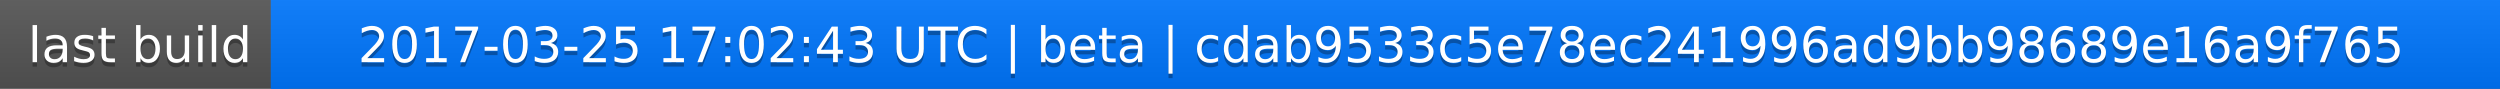
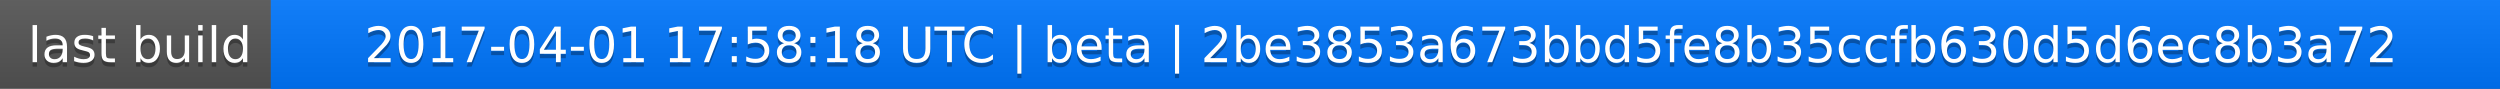
<svg xmlns="http://www.w3.org/2000/svg" width="563" height="20">
  <linearGradient id="a" x2="0" y2="100%">
    <stop offset="0" stop-color="#bbb" stop-opacity=".1" />
    <stop offset="1" stop-opacity=".1" />
  </linearGradient>
  <rect rx="0" width="563" height="20" fill="#555" />
  <rect rx="0" x="61" width="502" height="20" fill="#07f" />
  <path fill="#07f" d="M61 0h4v20h-4z" />
  <rect rx="0" width="563" height="20" fill="url(#a)" />
  <g fill="#fff" text-anchor="middle" font-family="DejaVu Sans,Verdana,Geneva,sans-serif" font-size="11">
    <text x="31.5" y="15" fill="#010101" fill-opacity=".3">last build</text>
    <text x="31.5" y="14">last build</text>
-     <text x="311" y="15" fill="#010101" fill-opacity=".3">2017-03-25 17:02:43 UTC | beta | cdab9533c5e78ec241996ad9bb98689e16a9f765</text>
-     <text x="311" y="14">2017-03-25 17:02:43 UTC | beta | cdab9533c5e78ec241996ad9bb98689e16a9f765</text>
+     <text x="311" y="15" fill="#010101" fill-opacity=".3">2017-04-01 17:58:18 UTC | beta | 2be3853a673bbd5fe8b35ccfb630d5d6ec8b3a72</text>
+     <text x="311" y="14">2017-04-01 17:58:18 UTC | beta | 2be3853a673bbd5fe8b35ccfb630d5d6ec8b3a72</text>
  </g>
</svg>
